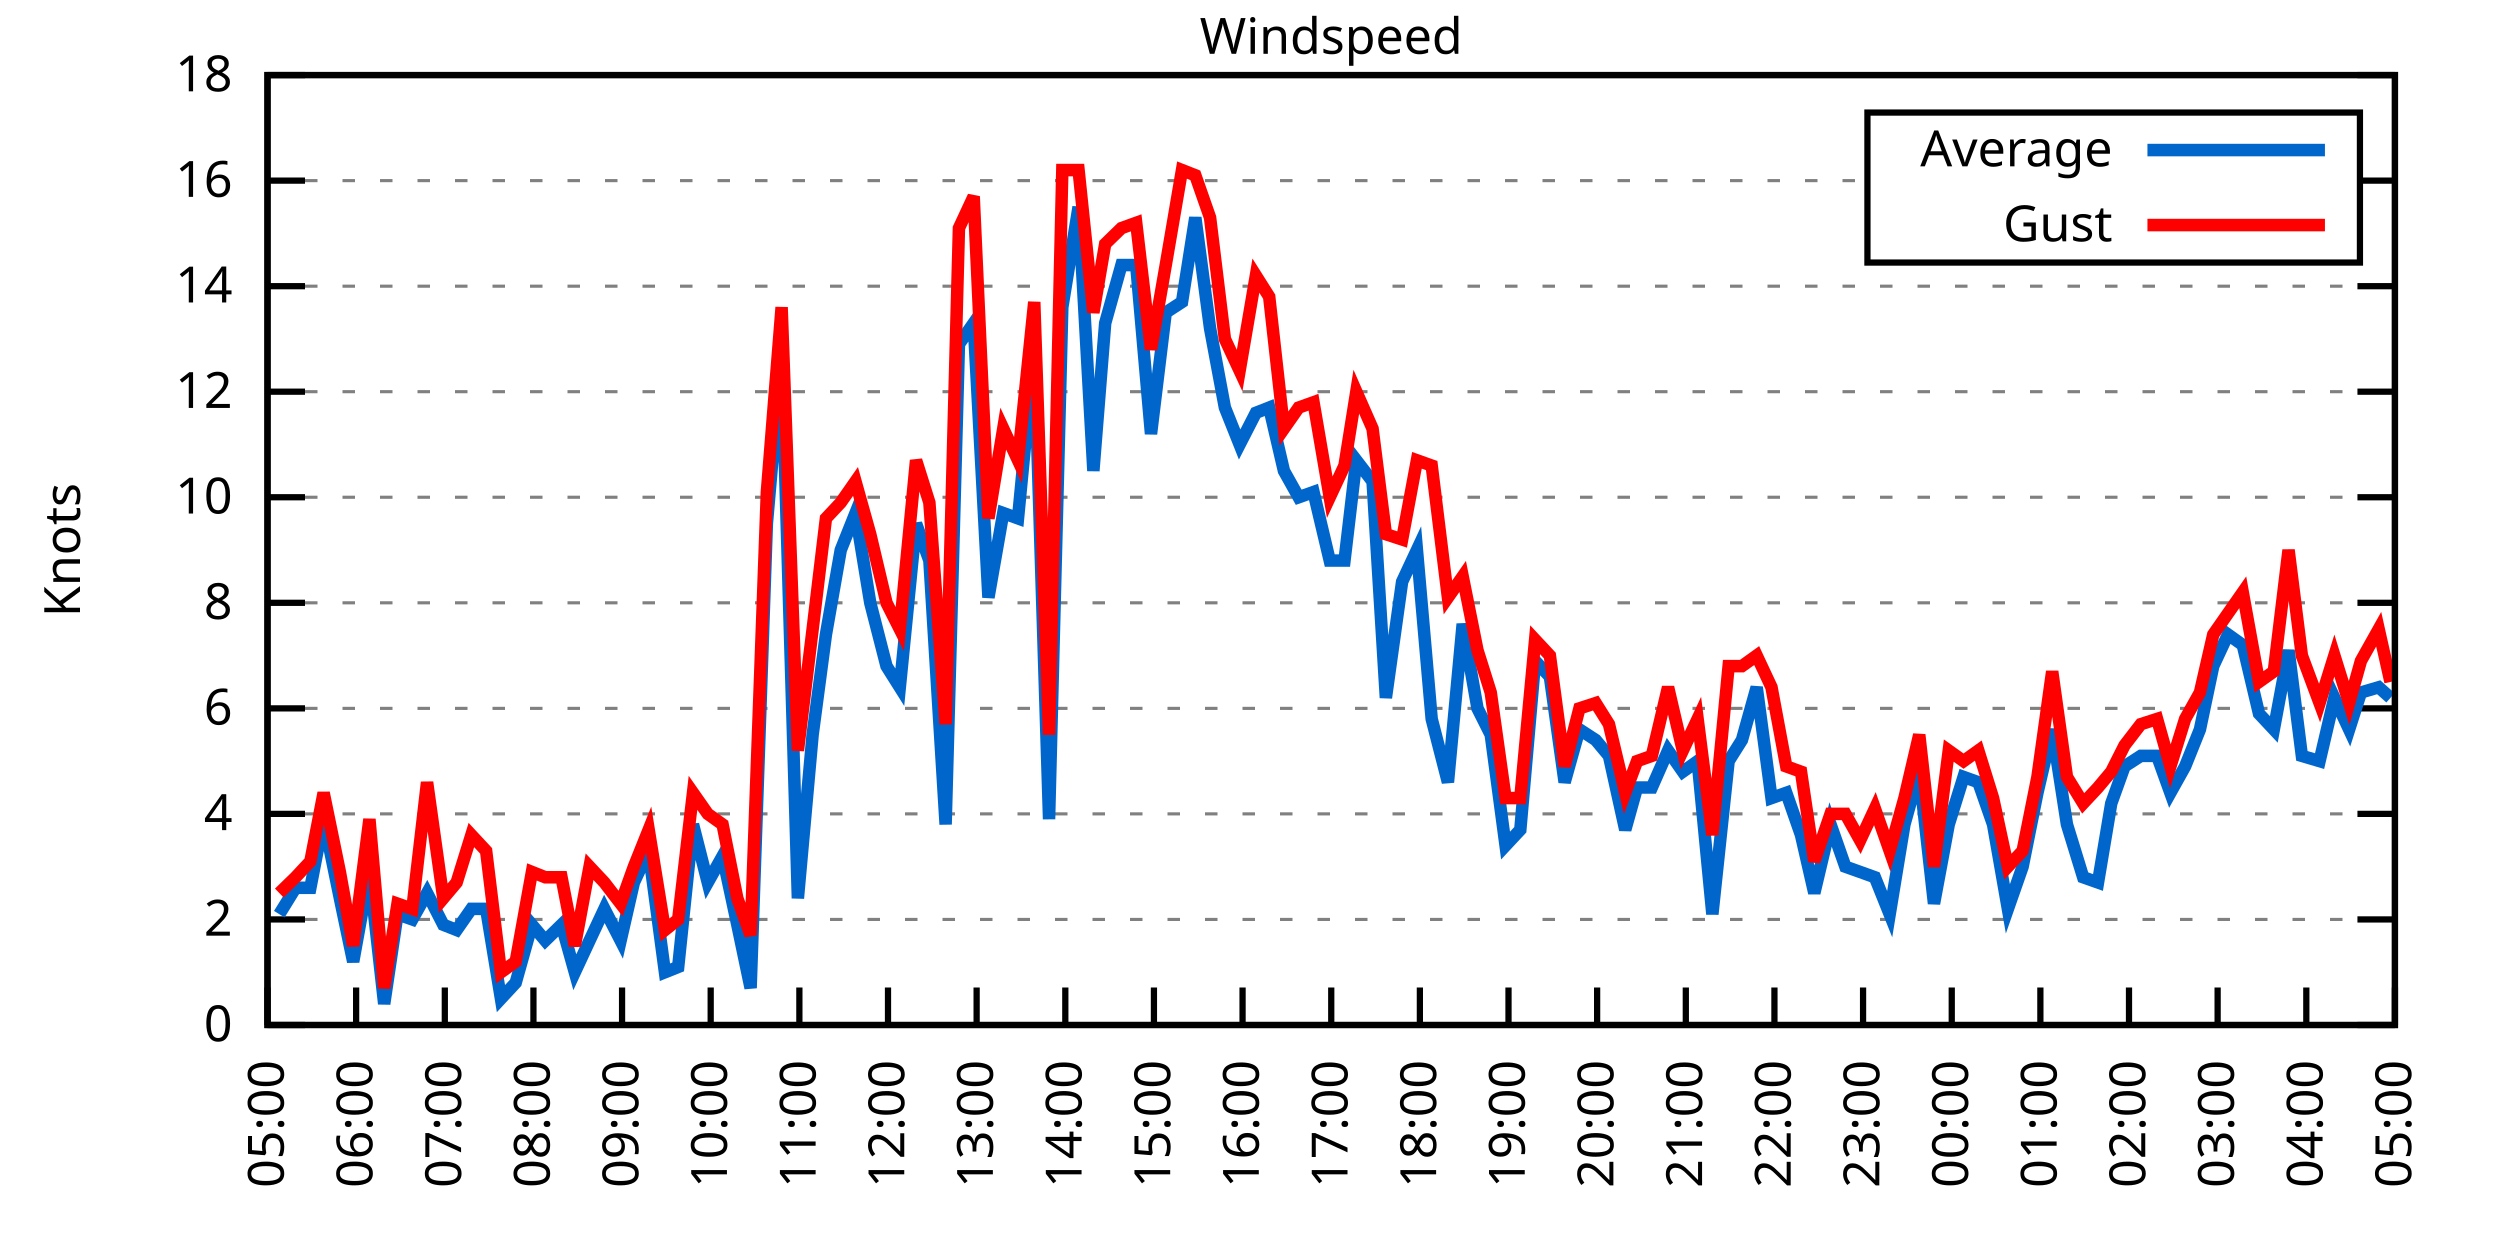
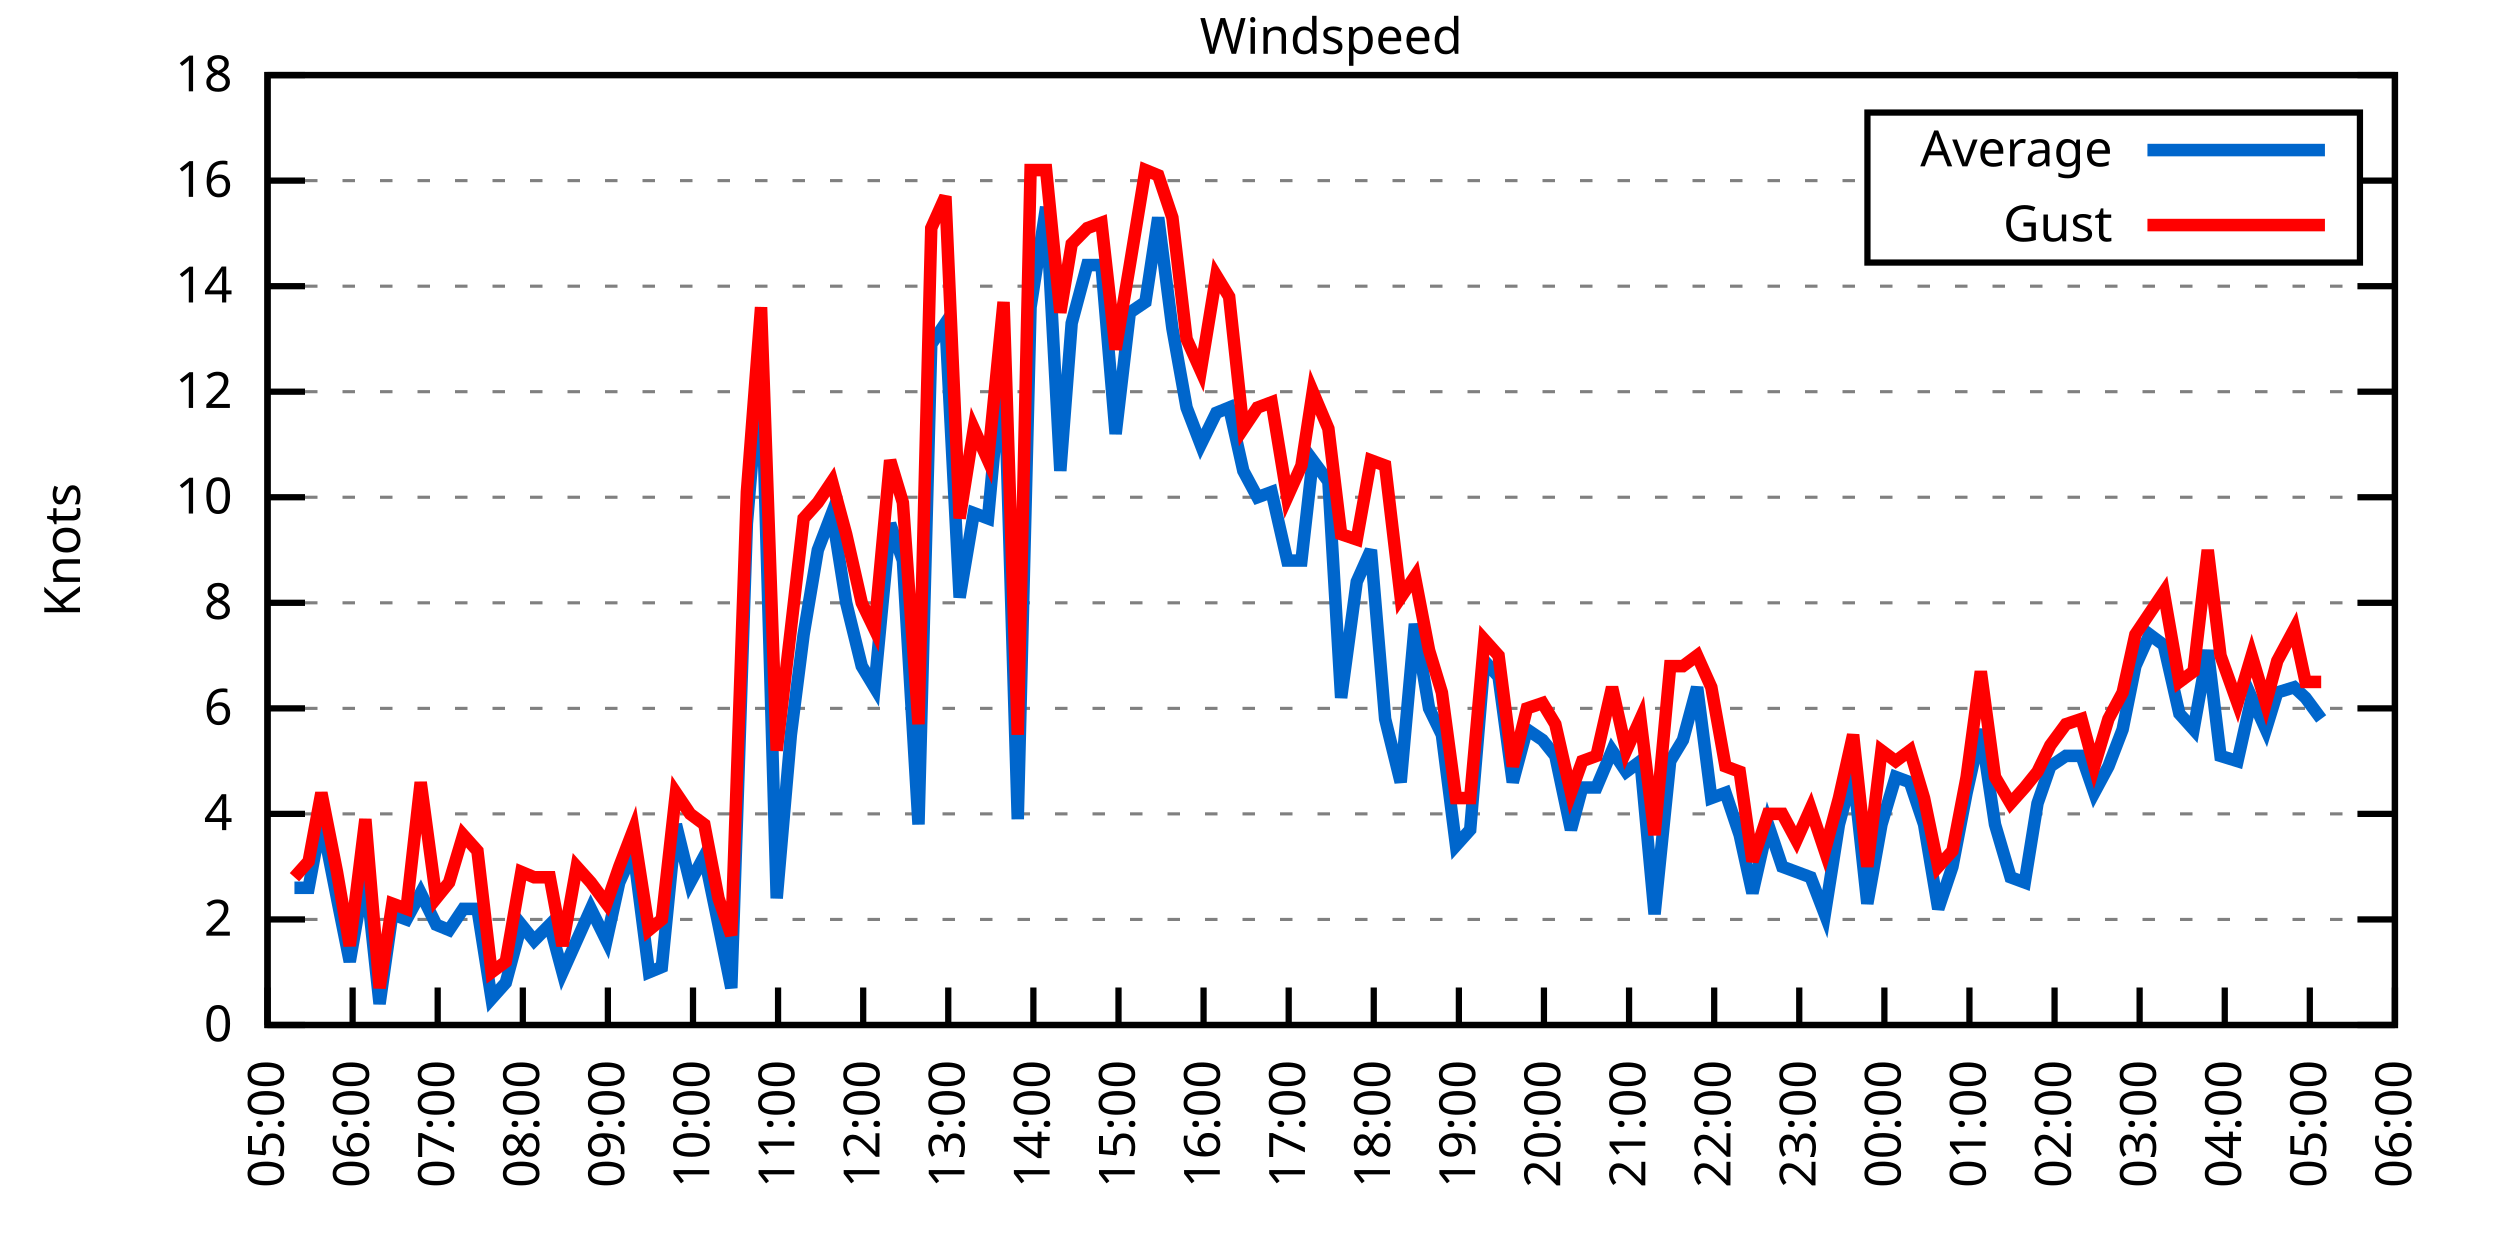
<svg xmlns="http://www.w3.org/2000/svg" xmlns:xlink="http://www.w3.org/1999/xlink" width="400" height="200" viewBox="0 0 400 200">
  <g id="gnuplot_canvas">
    <rect x="0" y="0" width="400" height="200" fill="none" />
    <defs>
      <circle id="gpDot" r="0.5" stroke-width="0.5" stroke="currentColor" />
      <path id="gpPt0" stroke-width="0.333" stroke="currentColor" d="M-1,0 h2 M0,-1 v2" />
      <path id="gpPt1" stroke-width="0.333" stroke="currentColor" d="M-1,-1 L1,1 M1,-1 L-1,1" />
      <path id="gpPt2" stroke-width="0.333" stroke="currentColor" d="M-1,0 L1,0 M0,-1 L0,1 M-1,-1 L1,1 M-1,1 L1,-1" />
      <rect id="gpPt3" stroke-width="0.333" stroke="currentColor" x="-1" y="-1" width="2" height="2" />
      <rect id="gpPt4" stroke-width="0.333" stroke="currentColor" fill="currentColor" x="-1" y="-1" width="2" height="2" />
      <circle id="gpPt5" stroke-width="0.333" stroke="currentColor" cx="0" cy="0" r="1" />
      <use xlink:href="#gpPt5" id="gpPt6" fill="currentColor" stroke="none" />
      <path id="gpPt7" stroke-width="0.333" stroke="currentColor" d="M0,-1.33 L-1.33,0.67 L1.33,0.67 z" />
      <use xlink:href="#gpPt7" id="gpPt8" fill="currentColor" stroke="none" />
      <use xlink:href="#gpPt7" id="gpPt9" stroke="currentColor" transform="rotate(180)" />
      <use xlink:href="#gpPt9" id="gpPt10" fill="currentColor" stroke="none" />
      <use xlink:href="#gpPt3" id="gpPt11" stroke="currentColor" transform="rotate(45)" />
      <use xlink:href="#gpPt11" id="gpPt12" fill="currentColor" stroke="none" />
      <path id="gpPt13" stroke-width="0.333" stroke="currentColor" d="M0,1.330 L1.265,0.411 L0.782,-1.067 L-0.782,-1.076 L-1.265,0.411 z" />
      <use xlink:href="#gpPt13" id="gpPt14" fill="currentColor" stroke="none" />
      <filter id="textbox" filterUnits="objectBoundingBox" x="0" y="0" height="1" width="1">
        <feFlood flood-color="white" flood-opacity="1" result="bgnd" />
        <feComposite in="SourceGraphic" in2="bgnd" operator="atop" />
      </filter>
      <filter id="greybox" filterUnits="objectBoundingBox" x="0" y="0" height="1" width="1">
        <feFlood flood-color="lightgrey" flood-opacity="1" result="grey" />
        <feComposite in="SourceGraphic" in2="grey" operator="atop" />
      </filter>
    </defs>
    <g fill="none" color="white" stroke="currentColor" stroke-width="1.00" stroke-linecap="butt" stroke-linejoin="miter">
</g>
    <g fill="none" color="black" stroke="currentColor" stroke-width="1.00" stroke-linecap="butt" stroke-linejoin="miter">
      <g stroke="none" shape-rendering="crispEdges">
        <polygon fill="rgb(255, 255, 255)" points="42.80,164.00 383.18,164.00 383.18,12.02 42.80,12.02 " />
      </g>
    </g>
    <g fill="none" color="black" stroke="currentColor" stroke-width="1.00" stroke-linecap="butt" stroke-linejoin="miter">
</g>
    <g fill="none" color="black" stroke="black" stroke-width="0.50" stroke-linecap="butt" stroke-linejoin="miter">
</g>
    <g fill="none" color="gray" stroke="currentColor" stroke-width="0.50" stroke-linecap="butt" stroke-linejoin="miter">
      <path stroke="gray" stroke-dasharray="2,4" class="gridline" d="M42.80,164.00 L383.19,164.00  " />
    </g>
    <g fill="none" color="gray" stroke="gray" stroke-width="1.00" stroke-linecap="butt" stroke-linejoin="miter">
</g>
    <g fill="none" color="black" stroke="currentColor" stroke-width="1.00" stroke-linecap="butt" stroke-linejoin="miter">
      <path stroke="black" d="M42.80,164.00 L48.80,164.00 M383.19,164.00 L377.19,164.00  " />
      <g transform="translate(37.20,166.60)" stroke="none" fill="black" font-family="Sans" font-size="8.00" text-anchor="end">
        <text>
          <tspan font-family="Sans"> 0</tspan>
        </text>
      </g>
    </g>
    <g fill="none" color="black" stroke="currentColor" stroke-width="1.00" stroke-linecap="butt" stroke-linejoin="miter">
</g>
    <g fill="none" color="black" stroke="black" stroke-width="0.50" stroke-linecap="butt" stroke-linejoin="miter">
</g>
    <g fill="none" color="gray" stroke="currentColor" stroke-width="0.50" stroke-linecap="butt" stroke-linejoin="miter">
      <path stroke="gray" stroke-dasharray="2,4" class="gridline" d="M42.80,147.11 L383.19,147.11  " />
    </g>
    <g fill="none" color="gray" stroke="gray" stroke-width="1.00" stroke-linecap="butt" stroke-linejoin="miter">
</g>
    <g fill="none" color="black" stroke="currentColor" stroke-width="1.00" stroke-linecap="butt" stroke-linejoin="miter">
      <path stroke="black" d="M42.80,147.11 L48.80,147.11 M383.19,147.11 L377.19,147.11  " />
      <g transform="translate(37.20,149.71)" stroke="none" fill="black" font-family="Sans" font-size="8.00" text-anchor="end">
        <text>
          <tspan font-family="Sans"> 2</tspan>
        </text>
      </g>
    </g>
    <g fill="none" color="black" stroke="currentColor" stroke-width="1.00" stroke-linecap="butt" stroke-linejoin="miter">
</g>
    <g fill="none" color="black" stroke="black" stroke-width="0.50" stroke-linecap="butt" stroke-linejoin="miter">
</g>
    <g fill="none" color="gray" stroke="currentColor" stroke-width="0.50" stroke-linecap="butt" stroke-linejoin="miter">
      <path stroke="gray" stroke-dasharray="2,4" class="gridline" d="M42.80,130.22 L383.19,130.22  " />
    </g>
    <g fill="none" color="gray" stroke="gray" stroke-width="1.00" stroke-linecap="butt" stroke-linejoin="miter">
</g>
    <g fill="none" color="black" stroke="currentColor" stroke-width="1.00" stroke-linecap="butt" stroke-linejoin="miter">
      <path stroke="black" d="M42.80,130.22 L48.80,130.22 M383.19,130.22 L377.19,130.22  " />
      <g transform="translate(37.20,132.82)" stroke="none" fill="black" font-family="Sans" font-size="8.00" text-anchor="end">
        <text>
          <tspan font-family="Sans"> 4</tspan>
        </text>
      </g>
    </g>
    <g fill="none" color="black" stroke="currentColor" stroke-width="1.00" stroke-linecap="butt" stroke-linejoin="miter">
</g>
    <g fill="none" color="black" stroke="black" stroke-width="0.50" stroke-linecap="butt" stroke-linejoin="miter">
</g>
    <g fill="none" color="gray" stroke="currentColor" stroke-width="0.50" stroke-linecap="butt" stroke-linejoin="miter">
      <path stroke="gray" stroke-dasharray="2,4" class="gridline" d="M42.80,113.34 L383.19,113.34  " />
    </g>
    <g fill="none" color="gray" stroke="gray" stroke-width="1.00" stroke-linecap="butt" stroke-linejoin="miter">
</g>
    <g fill="none" color="black" stroke="currentColor" stroke-width="1.00" stroke-linecap="butt" stroke-linejoin="miter">
      <path stroke="black" d="M42.80,113.34 L48.80,113.34 M383.19,113.34 L377.19,113.34  " />
      <g transform="translate(37.20,115.94)" stroke="none" fill="black" font-family="Sans" font-size="8.00" text-anchor="end">
        <text>
          <tspan font-family="Sans"> 6</tspan>
        </text>
      </g>
    </g>
    <g fill="none" color="black" stroke="currentColor" stroke-width="1.00" stroke-linecap="butt" stroke-linejoin="miter">
</g>
    <g fill="none" color="black" stroke="black" stroke-width="0.50" stroke-linecap="butt" stroke-linejoin="miter">
</g>
    <g fill="none" color="gray" stroke="currentColor" stroke-width="0.50" stroke-linecap="butt" stroke-linejoin="miter">
      <path stroke="gray" stroke-dasharray="2,4" class="gridline" d="M42.80,96.45 L383.19,96.45  " />
    </g>
    <g fill="none" color="gray" stroke="gray" stroke-width="1.00" stroke-linecap="butt" stroke-linejoin="miter">
</g>
    <g fill="none" color="black" stroke="currentColor" stroke-width="1.00" stroke-linecap="butt" stroke-linejoin="miter">
      <path stroke="black" d="M42.80,96.45 L48.80,96.45 M383.19,96.45 L377.19,96.45  " />
      <g transform="translate(37.20,99.05)" stroke="none" fill="black" font-family="Sans" font-size="8.00" text-anchor="end">
        <text>
          <tspan font-family="Sans"> 8</tspan>
        </text>
      </g>
    </g>
    <g fill="none" color="black" stroke="currentColor" stroke-width="1.00" stroke-linecap="butt" stroke-linejoin="miter">
</g>
    <g fill="none" color="black" stroke="black" stroke-width="0.50" stroke-linecap="butt" stroke-linejoin="miter">
</g>
    <g fill="none" color="gray" stroke="currentColor" stroke-width="0.50" stroke-linecap="butt" stroke-linejoin="miter">
      <path stroke="gray" stroke-dasharray="2,4" class="gridline" d="M42.80,79.56 L383.19,79.56  " />
    </g>
    <g fill="none" color="gray" stroke="gray" stroke-width="1.00" stroke-linecap="butt" stroke-linejoin="miter">
</g>
    <g fill="none" color="black" stroke="currentColor" stroke-width="1.00" stroke-linecap="butt" stroke-linejoin="miter">
      <path stroke="black" d="M42.80,79.56 L48.80,79.56 M383.19,79.56 L377.19,79.56  " />
      <g transform="translate(37.20,82.16)" stroke="none" fill="black" font-family="Sans" font-size="8.00" text-anchor="end">
        <text>
          <tspan font-family="Sans"> 10</tspan>
        </text>
      </g>
    </g>
    <g fill="none" color="black" stroke="currentColor" stroke-width="1.00" stroke-linecap="butt" stroke-linejoin="miter">
</g>
    <g fill="none" color="black" stroke="black" stroke-width="0.50" stroke-linecap="butt" stroke-linejoin="miter">
</g>
    <g fill="none" color="gray" stroke="currentColor" stroke-width="0.50" stroke-linecap="butt" stroke-linejoin="miter">
      <path stroke="gray" stroke-dasharray="2,4" class="gridline" d="M42.80,62.67 L383.19,62.67  " />
    </g>
    <g fill="none" color="gray" stroke="gray" stroke-width="1.00" stroke-linecap="butt" stroke-linejoin="miter">
</g>
    <g fill="none" color="black" stroke="currentColor" stroke-width="1.00" stroke-linecap="butt" stroke-linejoin="miter">
      <path stroke="black" d="M42.80,62.67 L48.80,62.67 M383.19,62.67 L377.19,62.67  " />
      <g transform="translate(37.20,65.27)" stroke="none" fill="black" font-family="Sans" font-size="8.00" text-anchor="end">
        <text>
          <tspan font-family="Sans"> 12</tspan>
        </text>
      </g>
    </g>
    <g fill="none" color="black" stroke="currentColor" stroke-width="1.00" stroke-linecap="butt" stroke-linejoin="miter">
</g>
    <g fill="none" color="black" stroke="black" stroke-width="0.50" stroke-linecap="butt" stroke-linejoin="miter">
</g>
    <g fill="none" color="gray" stroke="currentColor" stroke-width="0.50" stroke-linecap="butt" stroke-linejoin="miter">
      <path stroke="gray" stroke-dasharray="2,4" class="gridline" d="M42.80,45.79 L383.19,45.79  " />
    </g>
    <g fill="none" color="gray" stroke="gray" stroke-width="1.00" stroke-linecap="butt" stroke-linejoin="miter">
</g>
    <g fill="none" color="black" stroke="currentColor" stroke-width="1.00" stroke-linecap="butt" stroke-linejoin="miter">
      <path stroke="black" d="M42.80,45.79 L48.80,45.79 M383.19,45.79 L377.19,45.79  " />
      <g transform="translate(37.20,48.39)" stroke="none" fill="black" font-family="Sans" font-size="8.00" text-anchor="end">
        <text>
          <tspan font-family="Sans"> 14</tspan>
        </text>
      </g>
    </g>
    <g fill="none" color="black" stroke="currentColor" stroke-width="1.00" stroke-linecap="butt" stroke-linejoin="miter">
</g>
    <g fill="none" color="black" stroke="black" stroke-width="0.50" stroke-linecap="butt" stroke-linejoin="miter">
</g>
    <g fill="none" color="gray" stroke="currentColor" stroke-width="0.50" stroke-linecap="butt" stroke-linejoin="miter">
      <path stroke="gray" stroke-dasharray="2,4" class="gridline" d="M42.80,28.90 L298.79,28.90 M377.59,28.90 L383.19,28.90  " />
    </g>
    <g fill="none" color="gray" stroke="gray" stroke-width="1.00" stroke-linecap="butt" stroke-linejoin="miter">
</g>
    <g fill="none" color="black" stroke="currentColor" stroke-width="1.00" stroke-linecap="butt" stroke-linejoin="miter">
      <path stroke="black" d="M42.80,28.90 L48.80,28.90 M383.19,28.90 L377.19,28.90  " />
      <g transform="translate(37.20,31.50)" stroke="none" fill="black" font-family="Sans" font-size="8.00" text-anchor="end">
        <text>
          <tspan font-family="Sans"> 16</tspan>
        </text>
      </g>
    </g>
    <g fill="none" color="black" stroke="currentColor" stroke-width="1.00" stroke-linecap="butt" stroke-linejoin="miter">
</g>
    <g fill="none" color="black" stroke="black" stroke-width="0.50" stroke-linecap="butt" stroke-linejoin="miter">
</g>
    <g fill="none" color="gray" stroke="currentColor" stroke-width="0.50" stroke-linecap="butt" stroke-linejoin="miter">
      <path stroke="gray" stroke-dasharray="2,4" class="gridline" d="M42.80,12.01 L383.19,12.01  " />
    </g>
    <g fill="none" color="gray" stroke="gray" stroke-width="1.00" stroke-linecap="butt" stroke-linejoin="miter">
</g>
    <g fill="none" color="black" stroke="currentColor" stroke-width="1.00" stroke-linecap="butt" stroke-linejoin="miter">
      <path stroke="black" d="M42.80,12.01 L48.80,12.01 M383.19,12.01 L377.19,12.01  " />
      <g transform="translate(37.20,14.61)" stroke="none" fill="black" font-family="Sans" font-size="8.00" text-anchor="end">
        <text>
          <tspan font-family="Sans"> 18</tspan>
        </text>
      </g>
    </g>
    <g fill="none" color="black" stroke="currentColor" stroke-width="1.00" stroke-linecap="butt" stroke-linejoin="miter">
      <path stroke="black" d="M42.80,164.00 L42.80,158.00  " />
      <g transform="translate(45.40,169.60) rotate(270.00)" stroke="none" fill="black" font-family="Sans" font-size="8.00" text-anchor="end">
        <text>
          <tspan font-family="Sans">05:00</tspan>
        </text>
      </g>
    </g>
    <g fill="none" color="black" stroke="currentColor" stroke-width="1.00" stroke-linecap="butt" stroke-linejoin="miter">
-       <path stroke="black" d="M56.98,164.00 L56.98,158.00  " />
-       <g transform="translate(59.58,169.60) rotate(270.00)" stroke="none" fill="black" font-family="Sans" font-size="8.00" text-anchor="end">
+       <path stroke="black" d="M56.42,164.00 L56.42,158.00  " />
+       <g transform="translate(59.02,169.60) rotate(270.00)" stroke="none" fill="black" font-family="Sans" font-size="8.00" text-anchor="end">
        <text>
          <tspan font-family="Sans">06:00</tspan>
        </text>
      </g>
    </g>
    <g fill="none" color="black" stroke="currentColor" stroke-width="1.00" stroke-linecap="butt" stroke-linejoin="miter">
-       <path stroke="black" d="M71.17,164.00 L71.17,158.00  " />
-       <g transform="translate(73.77,169.60) rotate(270.00)" stroke="none" fill="black" font-family="Sans" font-size="8.00" text-anchor="end">
+       <path stroke="black" d="M70.03,164.00 L70.03,158.00  " />
+       <g transform="translate(72.63,169.60) rotate(270.00)" stroke="none" fill="black" font-family="Sans" font-size="8.00" text-anchor="end">
        <text>
          <tspan font-family="Sans">07:00</tspan>
        </text>
      </g>
    </g>
    <g fill="none" color="black" stroke="currentColor" stroke-width="1.00" stroke-linecap="butt" stroke-linejoin="miter">
-       <path stroke="black" d="M85.35,164.00 L85.35,158.00  " />
-       <g transform="translate(87.95,169.60) rotate(270.00)" stroke="none" fill="black" font-family="Sans" font-size="8.00" text-anchor="end">
+       <path stroke="black" d="M83.65,164.00 L83.65,158.00  " />
+       <g transform="translate(86.25,169.60) rotate(270.00)" stroke="none" fill="black" font-family="Sans" font-size="8.00" text-anchor="end">
        <text>
          <tspan font-family="Sans">08:00</tspan>
        </text>
      </g>
    </g>
    <g fill="none" color="black" stroke="currentColor" stroke-width="1.00" stroke-linecap="butt" stroke-linejoin="miter">
-       <path stroke="black" d="M99.53,164.00 L99.53,158.00  " />
-       <g transform="translate(102.13,169.60) rotate(270.00)" stroke="none" fill="black" font-family="Sans" font-size="8.00" text-anchor="end">
+       <path stroke="black" d="M97.26,164.00 L97.26,158.00  " />
+       <g transform="translate(99.86,169.60) rotate(270.00)" stroke="none" fill="black" font-family="Sans" font-size="8.00" text-anchor="end">
        <text>
          <tspan font-family="Sans">09:00</tspan>
        </text>
      </g>
    </g>
    <g fill="none" color="black" stroke="currentColor" stroke-width="1.00" stroke-linecap="butt" stroke-linejoin="miter">
-       <path stroke="black" d="M113.71,164.00 L113.71,158.00  " />
-       <g transform="translate(116.31,169.60) rotate(270.00)" stroke="none" fill="black" font-family="Sans" font-size="8.00" text-anchor="end">
+       <path stroke="black" d="M110.88,164.00 L110.88,158.00  " />
+       <g transform="translate(113.48,169.60) rotate(270.00)" stroke="none" fill="black" font-family="Sans" font-size="8.00" text-anchor="end">
        <text>
          <tspan font-family="Sans">10:00</tspan>
        </text>
      </g>
    </g>
    <g fill="none" color="black" stroke="currentColor" stroke-width="1.00" stroke-linecap="butt" stroke-linejoin="miter">
-       <path stroke="black" d="M127.90,164.00 L127.90,158.00  " />
-       <g transform="translate(130.50,169.60) rotate(270.00)" stroke="none" fill="black" font-family="Sans" font-size="8.00" text-anchor="end">
+       <path stroke="black" d="M124.49,164.00 L124.49,158.00  " />
+       <g transform="translate(127.09,169.60) rotate(270.00)" stroke="none" fill="black" font-family="Sans" font-size="8.00" text-anchor="end">
        <text>
          <tspan font-family="Sans">11:00</tspan>
        </text>
      </g>
    </g>
    <g fill="none" color="black" stroke="currentColor" stroke-width="1.00" stroke-linecap="butt" stroke-linejoin="miter">
-       <path stroke="black" d="M142.08,164.00 L142.08,158.00  " />
-       <g transform="translate(144.68,169.60) rotate(270.00)" stroke="none" fill="black" font-family="Sans" font-size="8.00" text-anchor="end">
+       <path stroke="black" d="M138.11,164.00 L138.11,158.00  " />
+       <g transform="translate(140.71,169.60) rotate(270.00)" stroke="none" fill="black" font-family="Sans" font-size="8.00" text-anchor="end">
        <text>
          <tspan font-family="Sans">12:00</tspan>
        </text>
      </g>
    </g>
    <g fill="none" color="black" stroke="currentColor" stroke-width="1.00" stroke-linecap="butt" stroke-linejoin="miter">
-       <path stroke="black" d="M156.26,164.00 L156.26,158.00  " />
-       <g transform="translate(158.86,169.60) rotate(270.00)" stroke="none" fill="black" font-family="Sans" font-size="8.00" text-anchor="end">
+       <path stroke="black" d="M151.72,164.00 L151.72,158.00  " />
+       <g transform="translate(154.32,169.60) rotate(270.00)" stroke="none" fill="black" font-family="Sans" font-size="8.00" text-anchor="end">
        <text>
          <tspan font-family="Sans">13:00</tspan>
        </text>
      </g>
    </g>
    <g fill="none" color="black" stroke="currentColor" stroke-width="1.00" stroke-linecap="butt" stroke-linejoin="miter">
-       <path stroke="black" d="M170.45,164.00 L170.45,158.00  " />
-       <g transform="translate(173.05,169.60) rotate(270.00)" stroke="none" fill="black" font-family="Sans" font-size="8.00" text-anchor="end">
+       <path stroke="black" d="M165.34,164.00 L165.34,158.00  " />
+       <g transform="translate(167.94,169.60) rotate(270.00)" stroke="none" fill="black" font-family="Sans" font-size="8.00" text-anchor="end">
        <text>
          <tspan font-family="Sans">14:00</tspan>
        </text>
      </g>
    </g>
    <g fill="none" color="black" stroke="currentColor" stroke-width="1.00" stroke-linecap="butt" stroke-linejoin="miter">
-       <path stroke="black" d="M184.63,164.00 L184.63,158.00  " />
-       <g transform="translate(187.23,169.60) rotate(270.00)" stroke="none" fill="black" font-family="Sans" font-size="8.00" text-anchor="end">
+       <path stroke="black" d="M178.96,164.00 L178.96,158.00  " />
+       <g transform="translate(181.56,169.60) rotate(270.00)" stroke="none" fill="black" font-family="Sans" font-size="8.00" text-anchor="end">
        <text>
          <tspan font-family="Sans">15:00</tspan>
        </text>
      </g>
    </g>
    <g fill="none" color="black" stroke="currentColor" stroke-width="1.00" stroke-linecap="butt" stroke-linejoin="miter">
-       <path stroke="black" d="M198.81,164.00 L198.81,158.00  " />
-       <g transform="translate(201.41,169.60) rotate(270.00)" stroke="none" fill="black" font-family="Sans" font-size="8.00" text-anchor="end">
+       <path stroke="black" d="M192.57,164.00 L192.57,158.00  " />
+       <g transform="translate(195.17,169.60) rotate(270.00)" stroke="none" fill="black" font-family="Sans" font-size="8.00" text-anchor="end">
        <text>
          <tspan font-family="Sans">16:00</tspan>
        </text>
      </g>
    </g>
    <g fill="none" color="black" stroke="currentColor" stroke-width="1.00" stroke-linecap="butt" stroke-linejoin="miter">
-       <path stroke="black" d="M213.00,164.00 L213.00,158.00  " />
-       <g transform="translate(215.60,169.60) rotate(270.00)" stroke="none" fill="black" font-family="Sans" font-size="8.00" text-anchor="end">
+       <path stroke="black" d="M206.19,164.00 L206.19,158.00  " />
+       <g transform="translate(208.79,169.60) rotate(270.00)" stroke="none" fill="black" font-family="Sans" font-size="8.00" text-anchor="end">
        <text>
          <tspan font-family="Sans">17:00</tspan>
        </text>
      </g>
    </g>
    <g fill="none" color="black" stroke="currentColor" stroke-width="1.00" stroke-linecap="butt" stroke-linejoin="miter">
-       <path stroke="black" d="M227.18,164.00 L227.18,158.00  " />
-       <g transform="translate(229.78,169.60) rotate(270.00)" stroke="none" fill="black" font-family="Sans" font-size="8.00" text-anchor="end">
+       <path stroke="black" d="M219.80,164.00 L219.80,158.00  " />
+       <g transform="translate(222.40,169.60) rotate(270.00)" stroke="none" fill="black" font-family="Sans" font-size="8.00" text-anchor="end">
        <text>
          <tspan font-family="Sans">18:00</tspan>
        </text>
      </g>
    </g>
    <g fill="none" color="black" stroke="currentColor" stroke-width="1.00" stroke-linecap="butt" stroke-linejoin="miter">
-       <path stroke="black" d="M241.36,164.00 L241.36,158.00  " />
-       <g transform="translate(243.96,169.60) rotate(270.00)" stroke="none" fill="black" font-family="Sans" font-size="8.00" text-anchor="end">
+       <path stroke="black" d="M233.42,164.00 L233.42,158.00  " />
+       <g transform="translate(236.02,169.60) rotate(270.00)" stroke="none" fill="black" font-family="Sans" font-size="8.00" text-anchor="end">
        <text>
          <tspan font-family="Sans">19:00</tspan>
        </text>
      </g>
    </g>
    <g fill="none" color="black" stroke="currentColor" stroke-width="1.00" stroke-linecap="butt" stroke-linejoin="miter">
-       <path stroke="black" d="M255.54,164.00 L255.54,158.00  " />
-       <g transform="translate(258.14,169.60) rotate(270.00)" stroke="none" fill="black" font-family="Sans" font-size="8.00" text-anchor="end">
+       <path stroke="black" d="M247.03,164.00 L247.03,158.00  " />
+       <g transform="translate(249.63,169.60) rotate(270.00)" stroke="none" fill="black" font-family="Sans" font-size="8.00" text-anchor="end">
        <text>
          <tspan font-family="Sans">20:00</tspan>
        </text>
      </g>
    </g>
    <g fill="none" color="black" stroke="currentColor" stroke-width="1.00" stroke-linecap="butt" stroke-linejoin="miter">
-       <path stroke="black" d="M269.73,164.00 L269.73,158.00  " />
-       <g transform="translate(272.33,169.60) rotate(270.00)" stroke="none" fill="black" font-family="Sans" font-size="8.00" text-anchor="end">
+       <path stroke="black" d="M260.65,164.00 L260.65,158.00  " />
+       <g transform="translate(263.25,169.60) rotate(270.00)" stroke="none" fill="black" font-family="Sans" font-size="8.00" text-anchor="end">
        <text>
          <tspan font-family="Sans">21:00</tspan>
        </text>
      </g>
    </g>
    <g fill="none" color="black" stroke="currentColor" stroke-width="1.00" stroke-linecap="butt" stroke-linejoin="miter">
-       <path stroke="black" d="M283.91,164.00 L283.91,158.00  " />
-       <g transform="translate(286.51,169.60) rotate(270.00)" stroke="none" fill="black" font-family="Sans" font-size="8.00" text-anchor="end">
+       <path stroke="black" d="M274.27,164.00 L274.27,158.00  " />
+       <g transform="translate(276.87,169.60) rotate(270.00)" stroke="none" fill="black" font-family="Sans" font-size="8.00" text-anchor="end">
        <text>
          <tspan font-family="Sans">22:00</tspan>
        </text>
      </g>
    </g>
    <g fill="none" color="black" stroke="currentColor" stroke-width="1.00" stroke-linecap="butt" stroke-linejoin="miter">
-       <path stroke="black" d="M298.09,164.00 L298.09,158.00  " />
-       <g transform="translate(300.69,169.60) rotate(270.00)" stroke="none" fill="black" font-family="Sans" font-size="8.00" text-anchor="end">
+       <path stroke="black" d="M287.88,164.00 L287.88,158.00  " />
+       <g transform="translate(290.48,169.60) rotate(270.00)" stroke="none" fill="black" font-family="Sans" font-size="8.00" text-anchor="end">
        <text>
          <tspan font-family="Sans">23:00</tspan>
        </text>
      </g>
    </g>
    <g fill="none" color="black" stroke="currentColor" stroke-width="1.00" stroke-linecap="butt" stroke-linejoin="miter">
-       <path stroke="black" d="M312.28,164.00 L312.28,158.00  " />
-       <g transform="translate(314.88,169.60) rotate(270.00)" stroke="none" fill="black" font-family="Sans" font-size="8.00" text-anchor="end">
+       <path stroke="black" d="M301.50,164.00 L301.50,158.00  " />
+       <g transform="translate(304.10,169.60) rotate(270.00)" stroke="none" fill="black" font-family="Sans" font-size="8.00" text-anchor="end">
        <text>
          <tspan font-family="Sans">00:00</tspan>
        </text>
      </g>
    </g>
    <g fill="none" color="black" stroke="currentColor" stroke-width="1.00" stroke-linecap="butt" stroke-linejoin="miter">
-       <path stroke="black" d="M326.46,164.00 L326.46,158.00  " />
-       <g transform="translate(329.06,169.60) rotate(270.00)" stroke="none" fill="black" font-family="Sans" font-size="8.00" text-anchor="end">
+       <path stroke="black" d="M315.11,164.00 L315.11,158.00  " />
+       <g transform="translate(317.71,169.60) rotate(270.00)" stroke="none" fill="black" font-family="Sans" font-size="8.00" text-anchor="end">
        <text>
          <tspan font-family="Sans">01:00</tspan>
        </text>
      </g>
    </g>
    <g fill="none" color="black" stroke="currentColor" stroke-width="1.00" stroke-linecap="butt" stroke-linejoin="miter">
-       <path stroke="black" d="M340.64,164.00 L340.64,158.00  " />
-       <g transform="translate(343.24,169.60) rotate(270.00)" stroke="none" fill="black" font-family="Sans" font-size="8.00" text-anchor="end">
+       <path stroke="black" d="M328.73,164.00 L328.73,158.00  " />
+       <g transform="translate(331.33,169.60) rotate(270.00)" stroke="none" fill="black" font-family="Sans" font-size="8.00" text-anchor="end">
        <text>
          <tspan font-family="Sans">02:00</tspan>
        </text>
      </g>
    </g>
    <g fill="none" color="black" stroke="currentColor" stroke-width="1.00" stroke-linecap="butt" stroke-linejoin="miter">
-       <path stroke="black" d="M354.82,164.00 L354.82,158.00  " />
-       <g transform="translate(357.42,169.60) rotate(270.00)" stroke="none" fill="black" font-family="Sans" font-size="8.00" text-anchor="end">
+       <path stroke="black" d="M342.34,164.00 L342.34,158.00  " />
+       <g transform="translate(344.94,169.60) rotate(270.00)" stroke="none" fill="black" font-family="Sans" font-size="8.00" text-anchor="end">
        <text>
          <tspan font-family="Sans">03:00</tspan>
        </text>
      </g>
    </g>
    <g fill="none" color="black" stroke="currentColor" stroke-width="1.00" stroke-linecap="butt" stroke-linejoin="miter">
-       <path stroke="black" d="M369.01,164.00 L369.01,158.00  " />
-       <g transform="translate(371.61,169.60) rotate(270.00)" stroke="none" fill="black" font-family="Sans" font-size="8.00" text-anchor="end">
+       <path stroke="black" d="M355.96,164.00 L355.96,158.00  " />
+       <g transform="translate(358.56,169.60) rotate(270.00)" stroke="none" fill="black" font-family="Sans" font-size="8.00" text-anchor="end">
        <text>
          <tspan font-family="Sans">04:00</tspan>
+         </text>
+       </g>
+     </g>
+     <g fill="none" color="black" stroke="currentColor" stroke-width="1.00" stroke-linecap="butt" stroke-linejoin="miter">
+       <path stroke="black" d="M369.57,164.00 L369.57,158.00  " />
+       <g transform="translate(372.17,169.60) rotate(270.00)" stroke="none" fill="black" font-family="Sans" font-size="8.00" text-anchor="end">
+         <text>
+           <tspan font-family="Sans">05:00</tspan>
        </text>
      </g>
    </g>
    <g fill="none" color="black" stroke="currentColor" stroke-width="1.00" stroke-linecap="butt" stroke-linejoin="miter">
      <path stroke="black" d="M383.19,164.00 L383.19,158.00  " />
      <g transform="translate(385.79,169.60) rotate(270.00)" stroke="none" fill="black" font-family="Sans" font-size="8.00" text-anchor="end">
        <text>
-           <tspan font-family="Sans">05:00</tspan>
+           <tspan font-family="Sans">06:00</tspan>
        </text>
      </g>
    </g>
    <g fill="none" color="black" stroke="currentColor" stroke-width="1.00" stroke-linecap="butt" stroke-linejoin="miter">
</g>
    <g fill="none" color="black" stroke="currentColor" stroke-width="1.00" stroke-linecap="butt" stroke-linejoin="miter">
      <path stroke="black" d="M42.80,12.01 L42.80,164.00 L383.19,164.00 L383.19,12.01 L42.80,12.01 Z  " />
    </g>
    <g fill="none" color="black" stroke="currentColor" stroke-width="1.00" stroke-linecap="butt" stroke-linejoin="miter">
</g>
    <g fill="none" color="black" stroke="currentColor" stroke-width="1.00" stroke-linecap="butt" stroke-linejoin="miter">
      <path stroke="black" d="M298.79,42.01 L298.79,18.01 L377.59,18.01 L377.59,42.01 L298.79,42.01 Z  " />
    </g>
    <g id="Windspeed_plot_1">
      <g fill="none" color="white" stroke="black" stroke-width="2.00" stroke-linecap="butt" stroke-linejoin="miter">
</g>
      <g fill="none" color="black" stroke="currentColor" stroke-width="2.00" stroke-linecap="butt" stroke-linejoin="miter">
        <g transform="translate(337.99,26.61)" stroke="none" fill="black" font-family="Sans" font-size="8.00" text-anchor="end">
          <text>
            <tspan font-family="Sans">Average</tspan>
          </text>
        </g>
      </g>
      <g fill="none" color="black" stroke="currentColor" stroke-width="2.00" stroke-linecap="butt" stroke-linejoin="miter">
-         <path stroke="rgb(  0, 102, 204)" d="M343.59,24.01 L371.99,24.01 M44.69,146.27 L47.29,142.05 L49.66,142.05 L51.78,131.07 L54.38,143.73 L56.51,153.87   L59.11,139.51 L61.47,160.62 L63.60,146.27 L65.97,147.11 L68.33,142.89 L70.93,147.96 L73.06,148.80 L75.42,145.42   L77.78,145.42 L80.15,159.78 L82.51,157.24 L85.11,147.96 L87.24,150.49 L89.84,147.96 L91.97,155.56 L94.33,150.49   L96.70,145.42 L99.30,150.49 L101.42,141.20 L103.79,136.14 L106.39,155.56 L108.51,154.71 L110.88,131.91 L113.24,141.20   L115.61,136.98 L117.97,147.96 L120.10,158.09 L122.70,83.78 L125.06,56.76 L127.66,143.73 L130.02,117.56 L132.15,101.52   L134.52,88.00 L136.88,82.09 L139.24,96.45 L141.84,106.58 L143.97,109.96 L146.57,83.78 L148.70,89.69 L151.30,131.91   L153.43,55.07 L155.79,51.70 L158.15,95.60 L160.52,82.09 L162.88,82.94 L165.48,55.92 L167.85,131.07 L169.97,49.16   L172.57,33.12 L174.94,75.34 L176.83,51.70 L179.43,42.41 L181.79,42.41 L184.16,69.43 L186.52,50.01 L189.12,48.32   L191.25,34.81 L193.61,52.54 L195.98,65.21 L198.34,71.12 L200.94,66.05 L203.07,65.21 L205.43,75.34 L207.79,79.56   L210.16,78.72 L212.76,89.69 L215.12,89.69 L217.01,73.65 L219.61,77.03 L221.74,111.65 L224.34,93.07 L226.71,88.00   L229.07,115.03 L231.67,125.16 L234.03,99.83 L236.40,113.34 L238.52,117.56 L240.89,135.29 L243.25,132.76 L245.62,105.74   L247.98,108.27 L250.34,125.16 L252.71,116.71 L255.31,118.40 L257.43,120.94 L260.04,132.76 L261.93,126.00 L264.29,126.00   L266.89,120.09 L269.25,123.47 L271.62,121.78 L273.98,146.27 L276.58,121.78 L278.71,118.40 L281.07,109.96 L283.44,127.69   L285.80,126.85 L288.16,133.60 L290.29,142.89 L292.89,131.91 L295.26,138.67 L297.62,139.51 L299.98,140.36 L302.35,146.27   L304.71,131.91 L307.08,123.47 L309.44,144.58 L311.80,131.91 L314.17,124.31 L316.53,125.16 L318.89,131.91 L321.26,145.42   L323.62,138.67 L325.99,126.85 L328.35,116.71 L330.71,131.91 L333.31,140.36 L335.68,141.20 L337.80,128.54 L339.93,122.62   L342.53,120.94 L345.13,120.94 L347.26,126.85 L349.62,122.62 L351.99,116.71 L354.12,106.58 L356.48,101.52 L358.84,103.20   L361.44,114.18 L363.81,116.71 L366.17,104.05 L368.30,120.94 L371.13,121.78 L373.50,111.65 L375.86,116.71 L377.75,110.80   L380.59,109.96 L382.48,111.65  " />
+         <path stroke="rgb(  0, 102, 204)" d="M343.59,24.01 L371.99,24.01 M47.11,142.05 L49.38,142.05 L51.42,131.07 L53.92,143.73 L55.96,153.87 L58.46,139.51   L60.73,160.62 L62.77,146.27 L65.04,147.11 L67.31,142.89 L69.80,147.96 L71.85,148.80 L74.12,145.42 L76.39,145.42   L78.65,159.78 L80.92,157.24 L83.42,147.96 L85.46,150.49 L87.96,147.96 L90.00,155.56 L92.27,150.49 L94.54,145.42   L97.04,150.49 L99.08,141.20 L101.35,136.14 L103.84,155.56 L105.89,154.71 L108.15,131.91 L110.42,141.20 L112.69,136.98   L114.96,147.96 L117.01,158.09 L119.50,83.78 L121.77,56.76 L124.27,143.73 L126.54,117.56 L128.58,101.52 L130.85,88.00   L133.12,82.09 L135.39,96.45 L137.88,106.58 L139.92,109.96 L142.42,83.78 L144.46,89.69 L146.96,131.91 L149.00,55.07   L151.27,51.70 L153.54,95.60 L155.81,82.09 L158.08,82.94 L160.57,55.92 L162.84,131.07 L164.89,49.16 L167.38,33.12   L169.65,75.34 L171.47,51.70 L173.96,42.41 L176.23,42.41 L178.50,69.43 L180.77,50.01 L183.27,48.32 L185.31,34.81   L187.58,52.54 L189.85,65.21 L192.12,71.12 L194.61,66.05 L196.66,65.21 L198.93,75.34 L201.19,79.56 L203.46,78.72   L205.96,89.69 L208.23,89.69 L210.04,73.65 L212.54,77.03 L214.58,111.65 L217.08,93.07 L219.35,88.00 L221.62,115.03   L224.11,125.16 L226.38,99.83 L228.65,113.34 L230.70,117.56 L232.96,135.29 L235.23,132.76 L237.50,105.74 L239.77,108.27   L242.04,125.16 L244.31,116.71 L246.81,118.40 L248.85,120.94 L251.35,132.76 L253.16,126.00 L255.43,126.00 L257.93,120.09   L260.20,123.47 L262.47,121.78 L264.73,146.27 L267.23,121.78 L269.27,118.40 L271.54,109.96 L273.81,127.69 L276.08,126.85   L278.35,133.60 L280.39,142.89 L282.89,131.91 L285.16,138.67 L287.43,139.51 L289.70,140.36 L291.97,146.27 L294.23,131.91   L296.50,123.47 L298.77,144.58 L301.04,131.91 L303.31,124.31 L305.58,125.16 L307.85,131.91 L310.12,145.42 L312.39,138.67   L314.66,126.85 L316.93,116.71 L319.20,131.91 L321.69,140.36 L323.96,141.20 L326.00,128.54 L328.05,122.62 L330.54,120.94   L333.04,120.94 L335.08,126.85 L337.35,122.62 L339.62,116.71 L341.66,106.58 L343.93,101.52 L346.20,103.20 L348.70,114.18   L350.97,116.71 L353.24,104.05 L355.28,120.94 L358.00,121.78 L360.27,111.65 L362.54,116.71 L364.36,110.80 L367.08,109.96   L368.89,111.65 L371.39,115.03  " />
      </g>
    </g>
    <g id="Windspeed_plot_2">
      <g fill="none" color="black" stroke="currentColor" stroke-width="2.00" stroke-linecap="butt" stroke-linejoin="miter">
        <g transform="translate(337.99,38.61)" stroke="none" fill="black" font-family="Sans" font-size="8.00" text-anchor="end">
          <text>
            <tspan font-family="Sans">Gust</tspan>
          </text>
        </g>
      </g>
      <g fill="none" color="black" stroke="currentColor" stroke-width="2.00" stroke-linecap="butt" stroke-linejoin="miter">
-         <path stroke="rgb(255,   0,   0)" d="M343.59,36.01 L371.99,36.01 M44.69,142.89 L47.29,140.36 L49.66,137.82 L51.78,126.85 L54.38,139.51 L56.51,151.33   L59.11,131.07 L61.47,158.09 L63.60,144.58 L65.97,145.42 L68.33,125.16 L70.93,143.73 L73.06,141.20 L75.42,133.60   L77.78,136.14 L80.15,155.56 L82.51,153.87 L85.11,139.51 L87.24,140.36 L89.84,140.36 L91.97,151.33 L94.33,138.67   L96.70,141.20 L99.30,144.58 L101.42,138.67 L103.79,132.76 L106.39,148.80 L108.51,147.11 L110.88,126.85 L113.24,130.22   L115.61,131.91 L117.97,143.73 L120.10,149.65 L122.70,78.72 L125.06,49.16 L127.66,120.09 L130.02,100.67 L132.15,82.94   L134.52,80.41 L136.88,77.03 L139.24,85.47 L141.84,96.45 L143.97,100.67 L146.57,73.65 L148.70,80.41 L151.30,115.87   L153.43,36.50 L155.79,31.43 L158.15,82.94 L160.52,68.58 L162.88,73.65 L165.48,48.32 L167.85,117.56 L169.97,27.21   L172.57,27.21 L174.94,50.01 L176.83,39.03 L179.43,36.50 L181.79,35.65 L184.16,55.92 L186.52,42.41 L189.12,27.21   L191.25,28.05 L193.61,34.81 L195.98,54.23 L198.34,59.30 L200.94,44.10 L203.07,47.47 L205.43,68.58 L207.79,65.21   L210.16,64.36 L212.76,79.56 L215.12,74.49 L217.01,62.67 L219.61,68.58 L221.74,85.47 L224.34,86.32 L226.71,73.65   L229.07,74.49 L231.67,95.60 L234.03,92.23 L236.40,104.05 L238.52,110.80 L240.89,127.69 L243.25,127.69 L245.62,102.36   L247.98,104.89 L250.34,122.62 L252.71,113.34 L255.31,112.49 L257.43,115.87 L260.04,126.85 L261.93,121.78 L264.29,120.94   L266.89,109.96 L269.25,120.09 L271.62,115.03 L273.98,133.60 L276.58,106.58 L278.71,106.58 L281.07,104.89 L283.44,109.96   L285.80,122.62 L288.16,123.47 L290.29,137.82 L292.89,130.22 L295.26,130.22 L297.62,134.45 L299.98,129.38 L302.35,136.14   L304.71,127.69 L307.08,117.56 L309.44,138.67 L311.80,120.09 L314.17,121.78 L316.53,120.09 L318.89,127.69 L321.26,138.67   L323.62,136.14 L325.99,124.31 L328.35,107.43 L330.71,124.31 L333.31,128.54 L335.68,126.00 L337.80,123.47 L339.93,119.25   L342.53,115.87 L345.13,115.03 L347.26,122.62 L349.62,115.03 L351.99,110.80 L354.12,101.52 L356.48,98.14 L358.84,94.76   L361.44,109.11 L363.81,107.43 L366.17,88.00 L368.30,104.89 L371.13,112.49 L373.50,104.89 L375.86,112.49 L377.75,105.74   L380.59,100.67 L382.48,109.11  " />
+         <path stroke="rgb(255,   0,   0)" d="M343.59,36.01 L371.99,36.01 M47.11,140.36 L49.38,137.82 L51.42,126.85 L53.92,139.51 L55.96,151.33 L58.46,131.07   L60.73,158.09 L62.77,144.58 L65.04,145.42 L67.31,125.16 L69.80,143.73 L71.85,141.20 L74.12,133.60 L76.39,136.14   L78.65,155.56 L80.92,153.87 L83.42,139.51 L85.46,140.36 L87.96,140.36 L90.00,151.33 L92.27,138.67 L94.54,141.20   L97.04,144.58 L99.08,138.67 L101.35,132.76 L103.84,148.80 L105.89,147.11 L108.15,126.85 L110.42,130.22 L112.69,131.91   L114.96,143.73 L117.01,149.65 L119.50,78.72 L121.77,49.16 L124.27,120.09 L126.54,100.67 L128.58,82.94 L130.85,80.41   L133.12,77.03 L135.39,85.47 L137.88,96.45 L139.92,100.67 L142.42,73.65 L144.46,80.41 L146.96,115.87 L149.00,36.50   L151.27,31.43 L153.54,82.94 L155.81,68.58 L158.08,73.65 L160.57,48.32 L162.84,117.56 L164.89,27.21 L167.38,27.21   L169.65,50.01 L171.47,39.03 L173.96,36.50 L176.23,35.65 L178.50,55.92 L180.77,42.41 L183.27,27.21 L185.31,28.05   L187.58,34.81 L189.85,54.23 L192.12,59.30 L194.61,44.10 L196.66,47.47 L198.93,68.58 L201.19,65.21 L203.46,64.36   L205.96,79.56 L208.23,74.49 L210.04,62.67 L212.54,68.58 L214.58,85.47 L217.08,86.32 L219.35,73.65 L221.62,74.49   L224.11,95.60 L226.38,92.23 L228.65,104.05 L230.70,110.80 L232.96,127.69 L235.23,127.69 L237.50,102.36 L239.77,104.89   L242.04,122.62 L244.31,113.34 L246.81,112.49 L248.85,115.87 L251.35,126.85 L253.16,121.78 L255.43,120.94 L257.93,109.96   L260.20,120.09 L262.47,115.03 L264.73,133.60 L267.23,106.58 L269.27,106.58 L271.54,104.89 L273.81,109.96 L276.08,122.62   L278.35,123.47 L280.39,137.82 L282.89,130.22 L285.16,130.22 L287.43,134.45 L289.70,129.38 L291.97,136.14 L294.23,127.69   L296.50,117.56 L298.77,138.67 L301.04,120.09 L303.31,121.78 L305.58,120.09 L307.85,127.69 L310.12,138.67 L312.39,136.14   L314.66,124.31 L316.93,107.43 L319.20,124.31 L321.69,128.54 L323.96,126.00 L326.00,123.47 L328.05,119.25 L330.54,115.87   L333.04,115.03 L335.08,122.62 L337.35,115.03 L339.62,110.80 L341.66,101.52 L343.93,98.14 L346.20,94.76 L348.70,109.11   L350.97,107.43 L353.24,88.00 L355.28,104.89 L358.00,112.49 L360.27,104.89 L362.54,112.49 L364.36,105.74 L367.08,100.67   L368.89,109.11 L371.39,109.11  " />
      </g>
    </g>
    <g fill="none" color="black" stroke="currentColor" stroke-width="2.00" stroke-linecap="butt" stroke-linejoin="miter">
</g>
    <g fill="none" color="black" stroke="black" stroke-width="1.00" stroke-linecap="butt" stroke-linejoin="miter">
</g>
    <g fill="none" color="black" stroke="currentColor" stroke-width="1.00" stroke-linecap="butt" stroke-linejoin="miter">
      <path stroke="black" d="M42.80,12.01 L42.80,164.00 L383.19,164.00 L383.19,12.01 L42.80,12.01 Z  " />
      <g transform="translate(12.80,88.01) rotate(270.00)" stroke="none" fill="black" font-family="Sans" font-size="8.00" text-anchor="middle">
        <text>
          <tspan font-family="Sans">Knots</tspan>
        </text>
      </g>
    </g>
    <g fill="none" color="black" stroke="currentColor" stroke-width="1.00" stroke-linecap="butt" stroke-linejoin="miter">
</g>
    <g fill="none" color="black" stroke="currentColor" stroke-width="1.00" stroke-linecap="butt" stroke-linejoin="miter">
      <g transform="translate(212.99,8.61)" stroke="none" fill="black" font-family="Sans" font-size="8.00" text-anchor="middle">
        <text>
          <tspan font-family="Sans">Windspeed</tspan>
        </text>
      </g>
    </g>
    <g fill="none" color="black" stroke="currentColor" stroke-width="1.00" stroke-linecap="butt" stroke-linejoin="miter">
</g>
  </g>
</svg>
